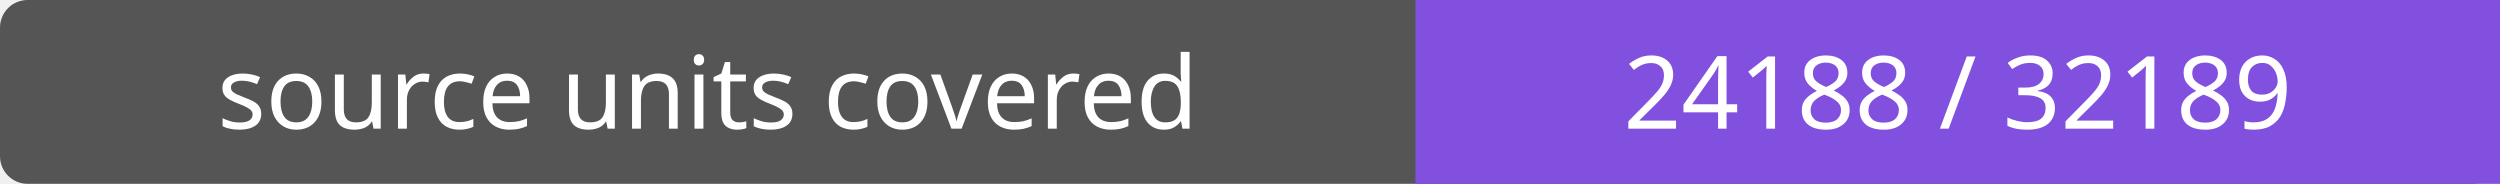
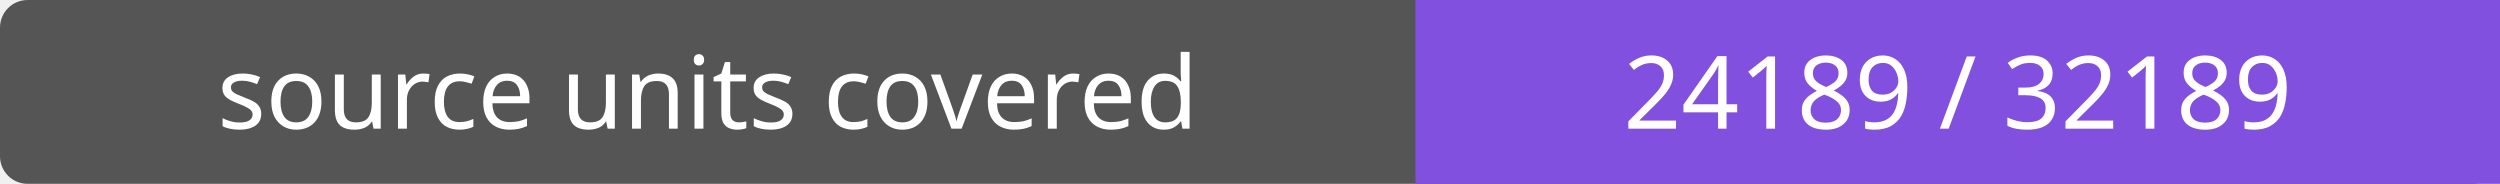
- <svg xmlns="http://www.w3.org/2000/svg" width="272" height="20" role="img" aria-label="source units covered: 24188 / 32189">
+ <svg xmlns="http://www.w3.org/2000/svg" width="272" height="20" role="img" aria-label="source units covered: 24189 / 32189">
  <rect width="272" height="20" rx="3" fill="#555" />
  <path fill="#8250df" d="M154 0h118v20H154z" />
  <g fill="#fff" text-anchor="middle" font-family="Verdana,sans-serif" font-size="11">
    <text x="77.0" y="14">source units covered</text>
-     <text x="213.0" y="14">24188 / 32189</text>
+     <text x="213.0" y="14">24189 / 32189</text>
  </g>
</svg>
